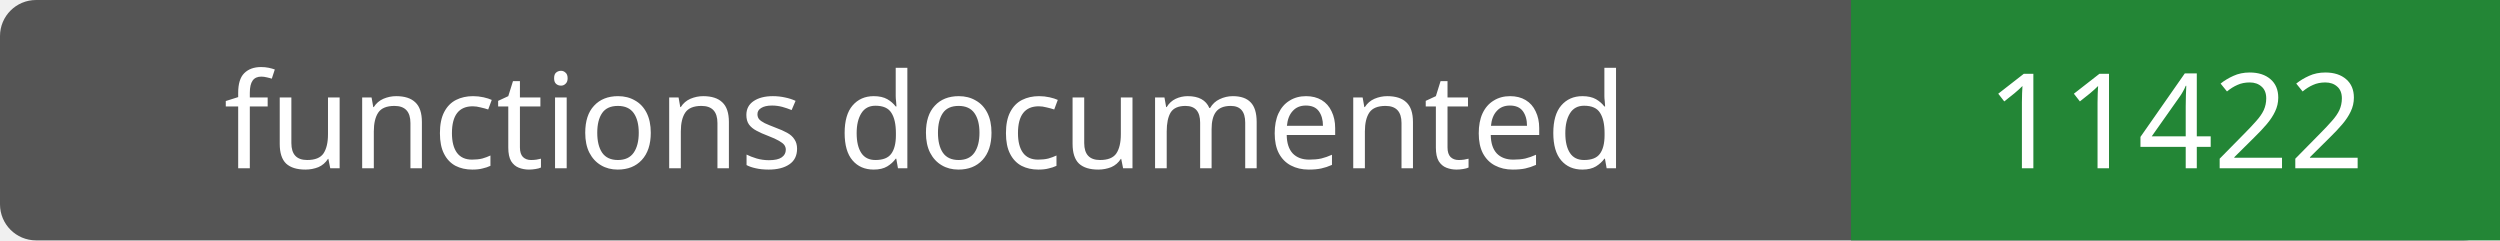
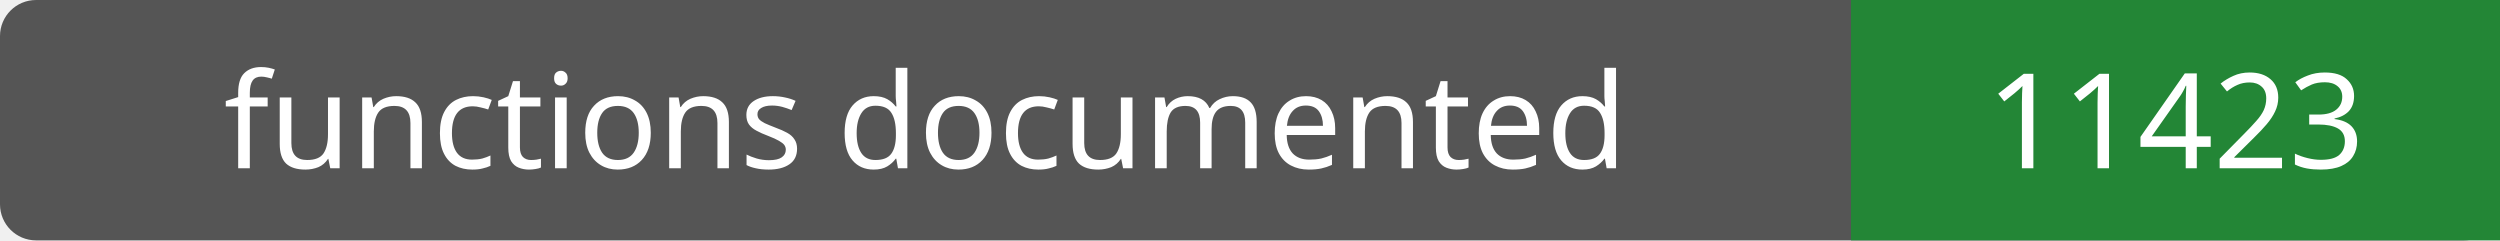
- <svg xmlns="http://www.w3.org/2000/svg" width="208" height="20" role="img" aria-label="functions documented: 11422">
+ <svg xmlns="http://www.w3.org/2000/svg" width="208" height="20" role="img" aria-label="functions documented: 11423">
  <rect width="208" height="20" rx="3" fill="#555" />
  <path fill="#238636" d="M154 0h54v20H154z" />
  <g fill="#fff" text-anchor="middle" font-family="Verdana,sans-serif" font-size="11">
    <text x="77.0" y="14">functions documented</text>
-     <text x="181.0" y="14">11422</text>
+     <text x="181.0" y="14">11423</text>
  </g>
</svg>
